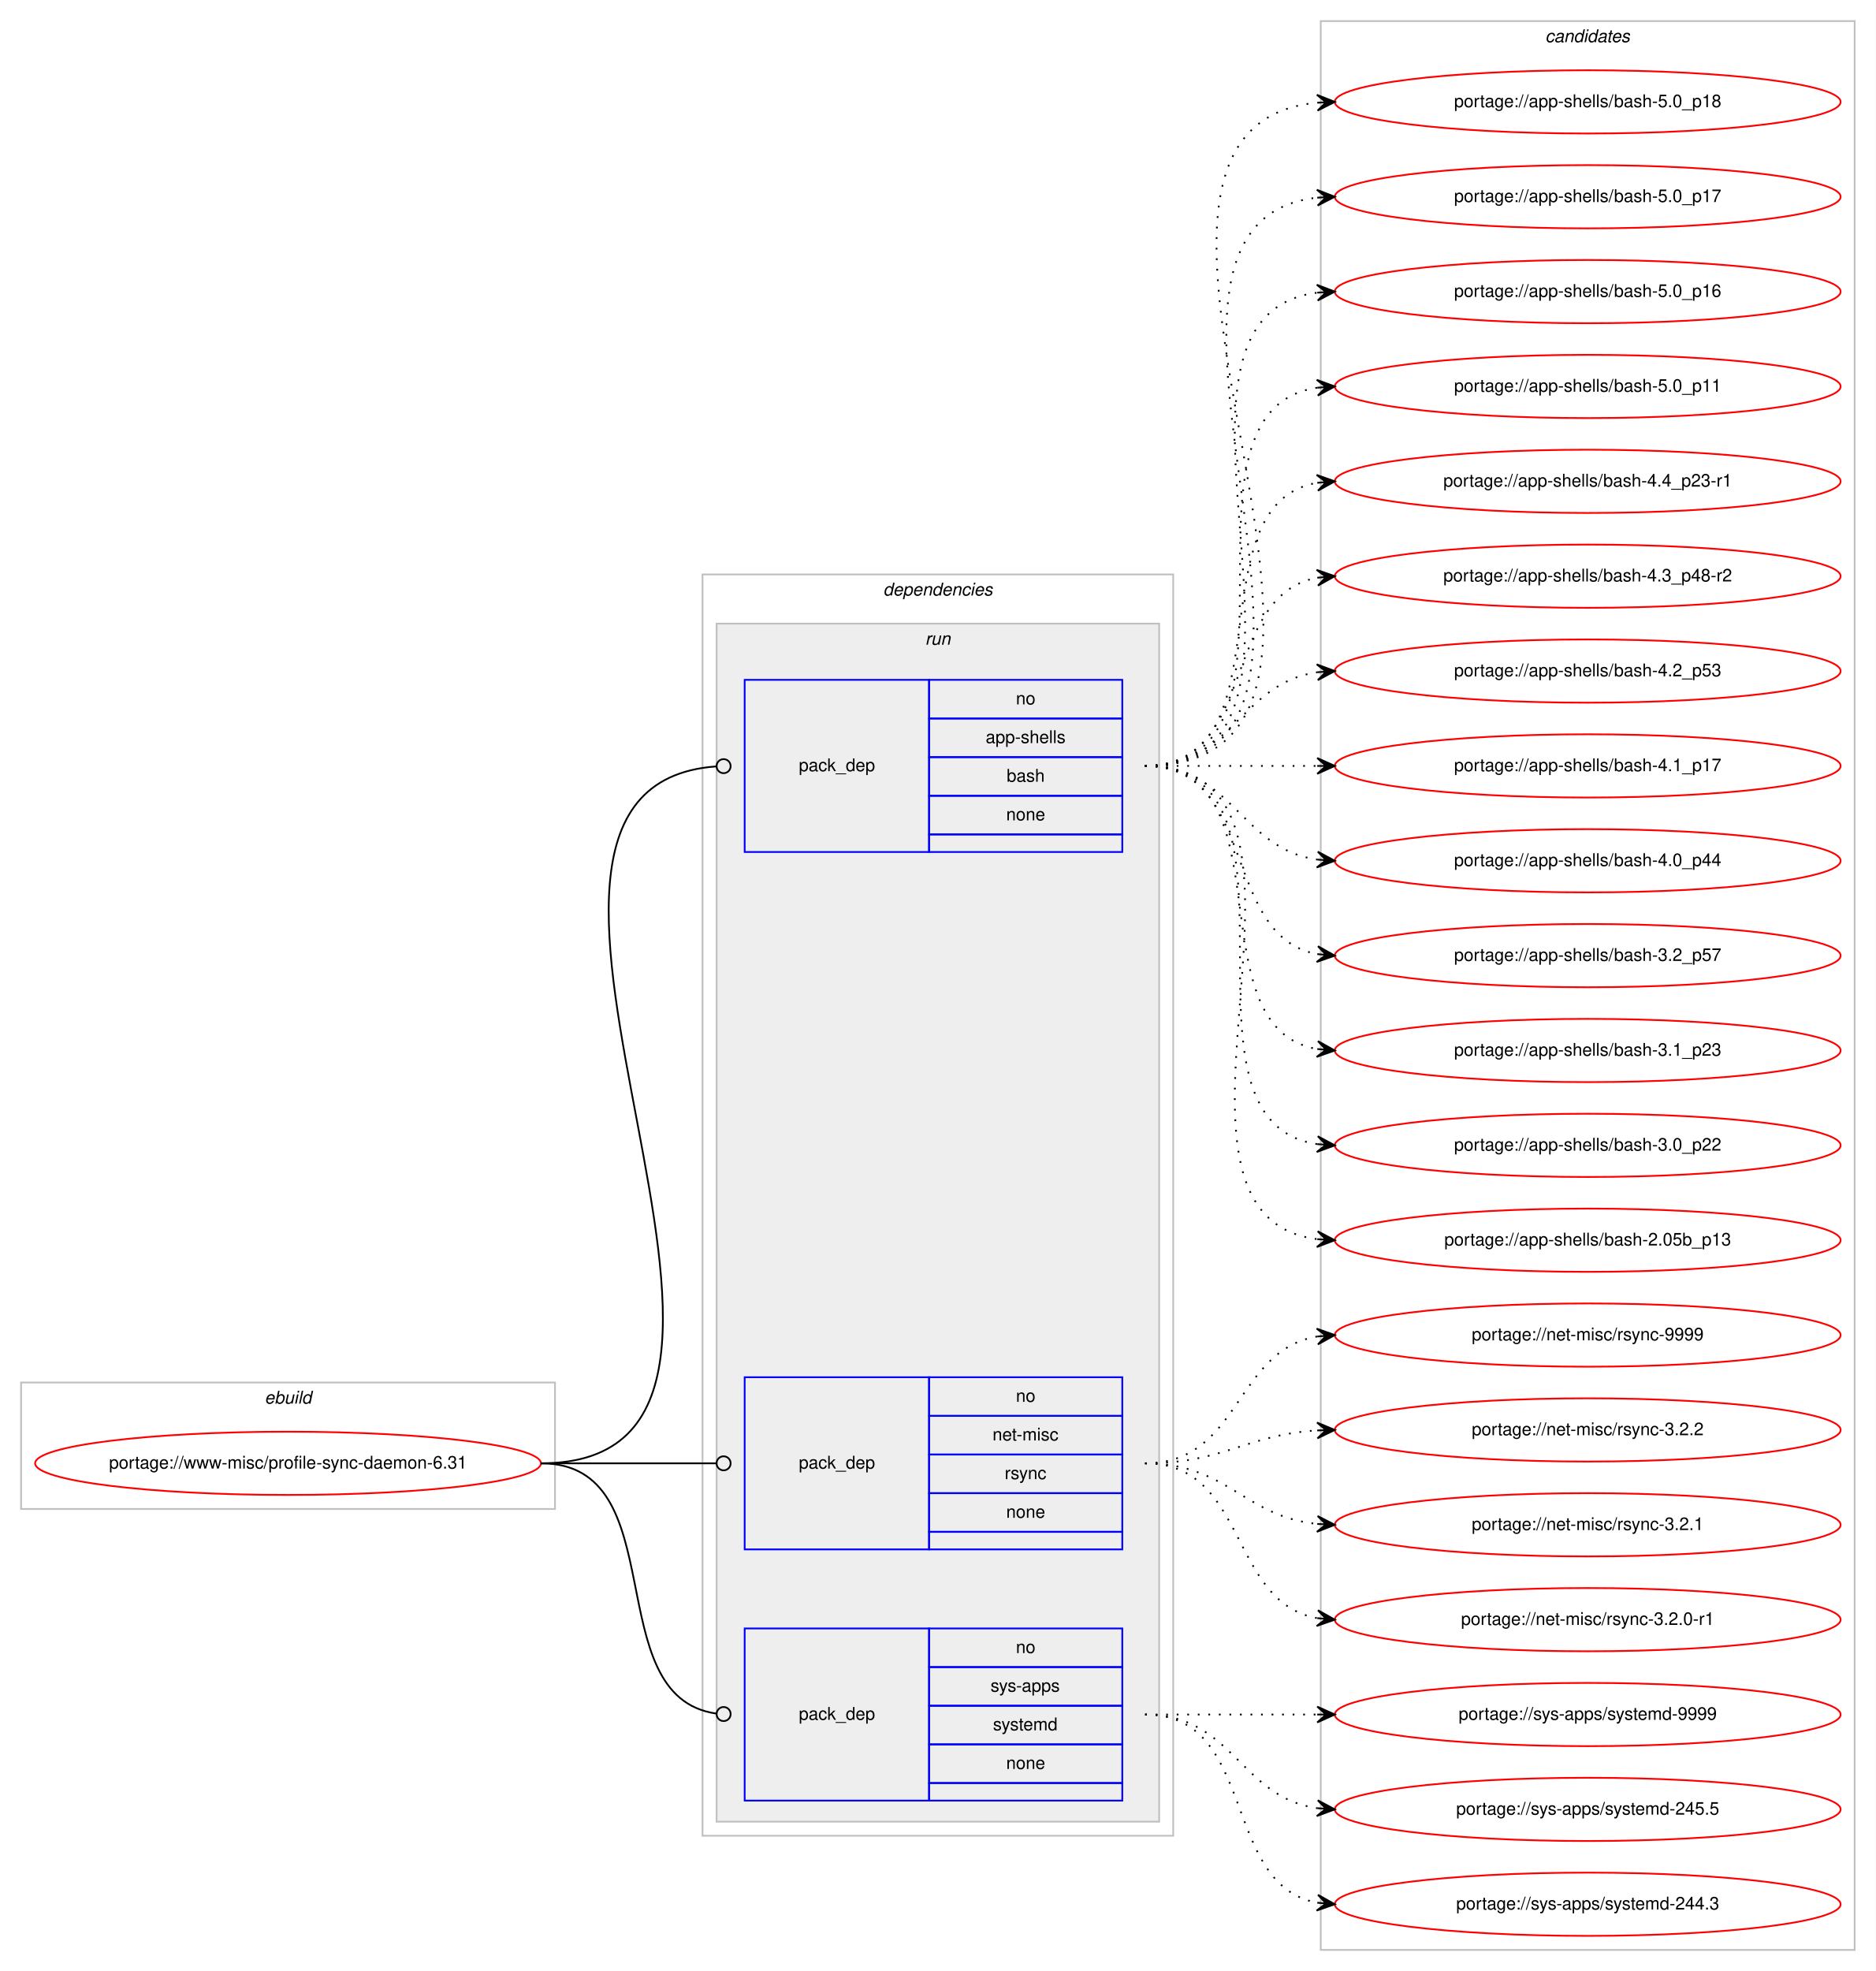
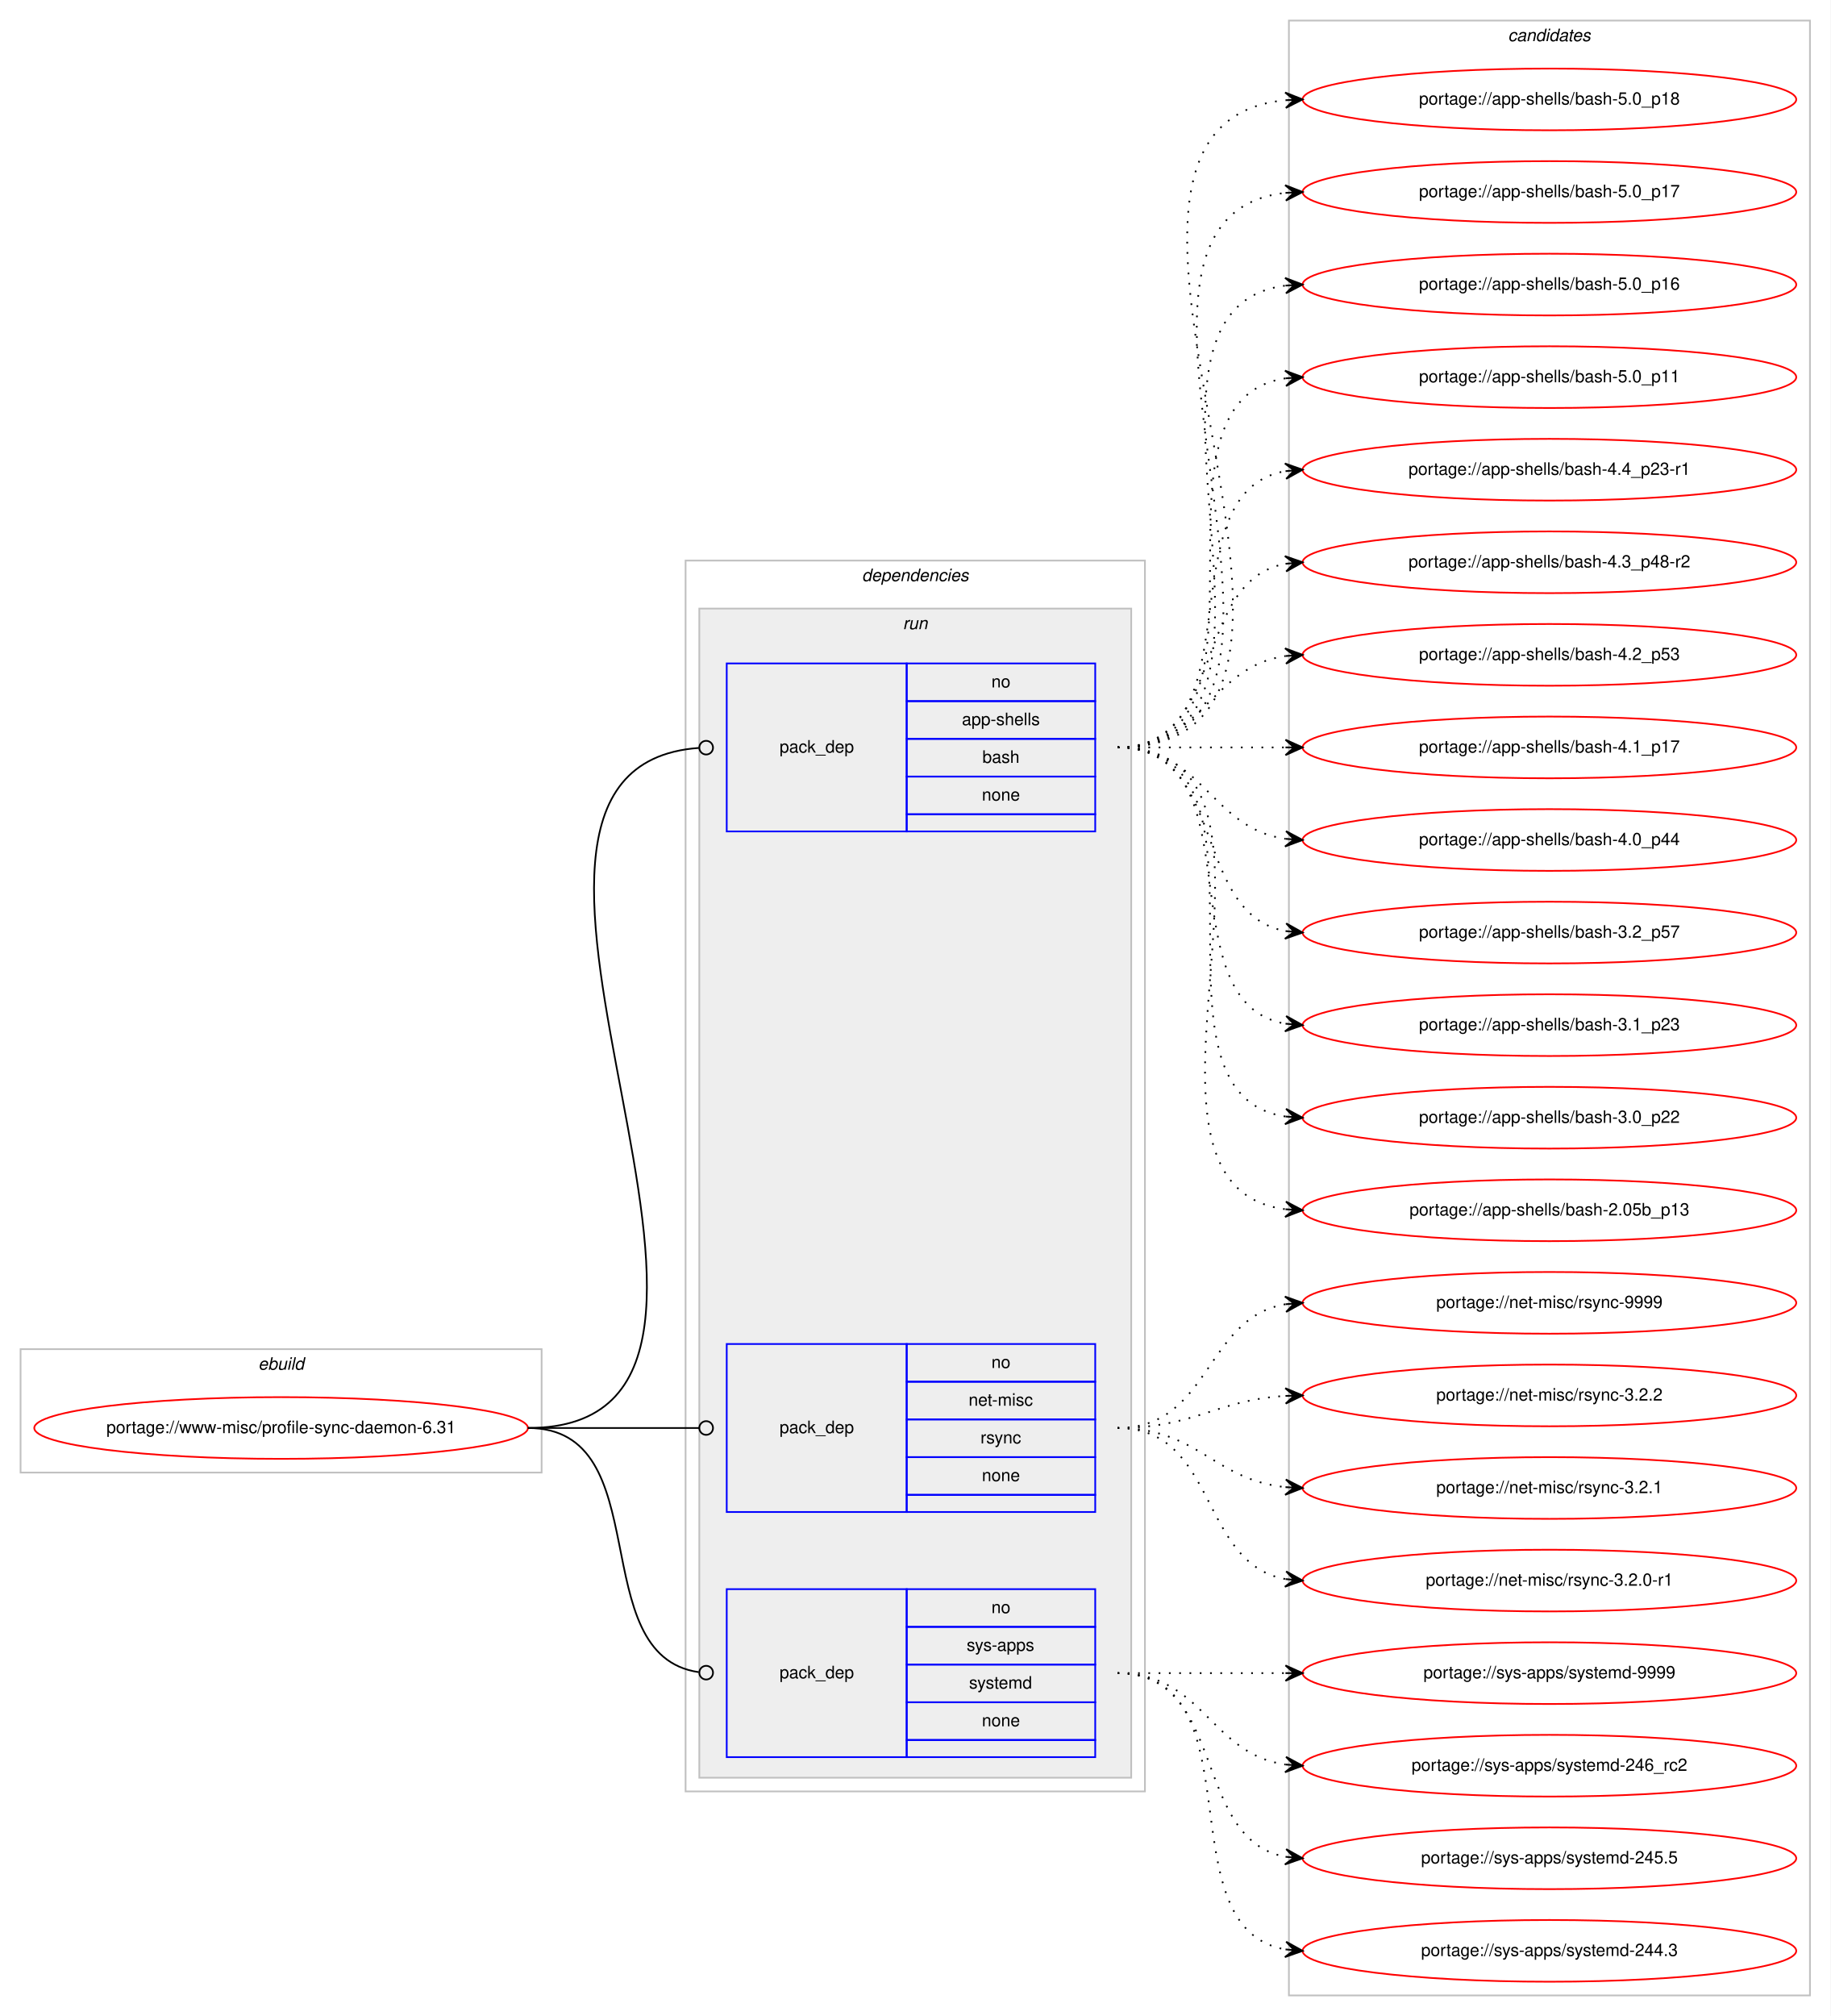
- <svg xmlns="http://www.w3.org/2000/svg" xmlns:xlink="http://www.w3.org/1999/xlink" width="1068pt" height="1122pt" viewBox="0.00 0.00 1068.00 1122.00">
-   <g id="graph0" class="graph" transform="scale(1 1) rotate(0) translate(4 1118)">
-     <polygon fill="#ffffff" stroke="transparent" points="-4,4 -4,-1118 1064,-1118 1064,4 -4,4" />
+ <svg xmlns="http://www.w3.org/2000/svg" xmlns:xlink="http://www.w3.org/1999/xlink" width="1068pt" height="1176pt" viewBox="0.00 0.00 1068.00 1176.00">
+   <g id="graph0" class="graph" transform="scale(1 1) rotate(0) translate(4 1172)">
+     <polygon fill="#ffffff" stroke="transparent" points="-4,4 -4,-1172 1064,-1172 1064,4 -4,4" />
    <g id="clust1" class="cluster">
-       <polygon fill="none" stroke="#c0c0c0" points="8,-259 8,-331 312,-331 312,-259 8,-259" />
-       <text text-anchor="start" x="146.663" y="-319" font-family="Helvetica,sans-Serif" font-style="italic" font-size="10.00" fill="#000000">ebuild</text>
+       <polygon fill="none" stroke="#c0c0c0" points="8,-313 8,-385 312,-385 312,-313 8,-313" />
+       <text text-anchor="start" x="146.663" y="-373" font-family="Helvetica,sans-Serif" font-style="italic" font-size="10.00" fill="#000000">ebuild</text>
    </g>
    <g id="clust2" class="cluster">
-       <polygon fill="none" stroke="#c0c0c0" points="396,-73 396,-791 664,-791 664,-73 396,-73" />
-       <text text-anchor="start" x="498.875" y="-779" font-family="Helvetica,sans-Serif" font-style="italic" font-size="10.00" fill="#000000">dependencies</text>
+       <polygon fill="none" stroke="#c0c0c0" points="396,-127 396,-845 664,-845 664,-127 396,-127" />
+       <text text-anchor="start" x="498.875" y="-833" font-family="Helvetica,sans-Serif" font-style="italic" font-size="10.00" fill="#000000">dependencies</text>
    </g>
    <g id="clust5" class="cluster">
-       <polygon fill="#eeeeee" stroke="#c0c0c0" points="404,-81 404,-763 656,-763 656,-81 404,-81" />
-       <text text-anchor="start" x="522.777" y="-751" font-family="Helvetica,sans-Serif" font-style="italic" font-size="10.00" fill="#000000">run</text>
+       <polygon fill="#eeeeee" stroke="#c0c0c0" points="404,-135 404,-817 656,-817 656,-135 404,-135" />
+       <text text-anchor="start" x="522.777" y="-805" font-family="Helvetica,sans-Serif" font-style="italic" font-size="10.00" fill="#000000">run</text>
    </g>
    <g id="clust9" class="cluster">
-       <polygon fill="none" stroke="#c0c0c0" points="748,-8 748,-1106 1052,-1106 1052,-8 748,-8" />
-       <text text-anchor="start" x="875.824" y="-1094" font-family="Helvetica,sans-Serif" font-style="italic" font-size="10.00" fill="#000000">candidates</text>
+       <polygon fill="none" stroke="#c0c0c0" points="748,-8 748,-1160 1052,-1160 1052,-8 748,-8" />
+       <text text-anchor="start" x="875.824" y="-1148" font-family="Helvetica,sans-Serif" font-style="italic" font-size="10.00" fill="#000000">candidates</text>
    </g>
    <g id="node1" class="node">
      <g id="a_node1">
        <a xlink:href="../www-misc/profile-sync-daemon-6.31.svg" xlink:title="portage://www-misc/profile-sync-daemon-6.31">
-           <ellipse fill="none" stroke="#ff0000" cx="160" cy="-285" rx="144" ry="18" />
-           <text text-anchor="middle" x="160" y="-282" font-family="Helvetica,sans-Serif" font-size="10.00" fill="#000000">portage://www-misc/profile-sync-daemon-6.31</text>
+           <ellipse fill="none" stroke="#ff0000" cx="160" cy="-339" rx="144" ry="18" />
+           <text text-anchor="middle" x="160" y="-336" font-family="Helvetica,sans-Serif" font-size="10.00" fill="#000000">portage://www-misc/profile-sync-daemon-6.31</text>
        </a>
      </g>
    </g>
    <g id="node2" class="node">
-       <polygon fill="none" stroke="#0000ff" points="420,-633 420,-731 525,-731 525,-633 420,-633" />
-       <text text-anchor="start" x="450.823" y="-679" font-family="Helvetica,sans-Serif" font-size="10.00" fill="#000000">pack_dep</text>
-       <polygon fill="none" stroke="#0000ff" points="525,-709 525,-731 635,-731 635,-709 525,-709" />
-       <text text-anchor="start" x="574.441" y="-717" font-family="Helvetica,sans-Serif" font-size="10.00" fill="#000000">no</text>
-       <polygon fill="none" stroke="#0000ff" points="525,-687 525,-709 635,-709 635,-687 525,-687" />
-       <text text-anchor="start" x="557.219" y="-695" font-family="Helvetica,sans-Serif" font-size="10.00" fill="#000000">app-shells</text>
-       <polygon fill="none" stroke="#0000ff" points="525,-665 525,-687 635,-687 635,-665 525,-665" />
-       <text text-anchor="start" x="569.162" y="-673" font-family="Helvetica,sans-Serif" font-size="10.00" fill="#000000">bash</text>
-       <polygon fill="none" stroke="#0000ff" points="525,-643 525,-665 635,-665 635,-643 525,-643" />
-       <text text-anchor="start" x="568.882" y="-651" font-family="Helvetica,sans-Serif" font-size="10.00" fill="#000000">none</text>
-       <polygon fill="none" stroke="#0000ff" points="525,-633 525,-643 635,-643 635,-633 525,-633" />
+       <polygon fill="none" stroke="#0000ff" points="420,-687 420,-785 525,-785 525,-687 420,-687" />
+       <text text-anchor="start" x="450.823" y="-733" font-family="Helvetica,sans-Serif" font-size="10.00" fill="#000000">pack_dep</text>
+       <polygon fill="none" stroke="#0000ff" points="525,-763 525,-785 635,-785 635,-763 525,-763" />
+       <text text-anchor="start" x="574.441" y="-771" font-family="Helvetica,sans-Serif" font-size="10.00" fill="#000000">no</text>
+       <polygon fill="none" stroke="#0000ff" points="525,-741 525,-763 635,-763 635,-741 525,-741" />
+       <text text-anchor="start" x="557.219" y="-749" font-family="Helvetica,sans-Serif" font-size="10.00" fill="#000000">app-shells</text>
+       <polygon fill="none" stroke="#0000ff" points="525,-719 525,-741 635,-741 635,-719 525,-719" />
+       <text text-anchor="start" x="569.162" y="-727" font-family="Helvetica,sans-Serif" font-size="10.00" fill="#000000">bash</text>
+       <polygon fill="none" stroke="#0000ff" points="525,-697 525,-719 635,-719 635,-697 525,-697" />
+       <text text-anchor="start" x="568.882" y="-705" font-family="Helvetica,sans-Serif" font-size="10.00" fill="#000000">none</text>
+       <polygon fill="none" stroke="#0000ff" points="525,-687 525,-697 635,-697 635,-687 525,-687" />
    </g>
    <g id="edge1" class="edge">
-       <path fill="none" stroke="#000000" d="M304,-285C484,-285 237.089,-669.691 403.748,-681.712" />
-       <ellipse fill="none" stroke="#000000" cx="408.002" cy="-681.861" rx="4" ry="4" />
+       <path fill="none" stroke="#000000" d="M304,-339C484,-339 237.089,-723.691 403.748,-735.712" />
+       <ellipse fill="none" stroke="#000000" cx="408.002" cy="-735.861" rx="4" ry="4" />
    </g>
    <g id="node3" class="node">
-       <polygon fill="none" stroke="#0000ff" points="420,-236 420,-334 525,-334 525,-236 420,-236" />
-       <text text-anchor="start" x="450.823" y="-282" font-family="Helvetica,sans-Serif" font-size="10.00" fill="#000000">pack_dep</text>
-       <polygon fill="none" stroke="#0000ff" points="525,-312 525,-334 635,-334 635,-312 525,-312" />
-       <text text-anchor="start" x="574.441" y="-320" font-family="Helvetica,sans-Serif" font-size="10.00" fill="#000000">no</text>
-       <polygon fill="none" stroke="#0000ff" points="525,-290 525,-312 635,-312 635,-290 525,-290" />
-       <text text-anchor="start" x="561.113" y="-298" font-family="Helvetica,sans-Serif" font-size="10.00" fill="#000000">net-misc</text>
-       <polygon fill="none" stroke="#0000ff" points="525,-268 525,-290 635,-290 635,-268 525,-268" />
-       <text text-anchor="start" x="568.056" y="-276" font-family="Helvetica,sans-Serif" font-size="10.00" fill="#000000">rsync</text>
-       <polygon fill="none" stroke="#0000ff" points="525,-246 525,-268 635,-268 635,-246 525,-246" />
-       <text text-anchor="start" x="568.882" y="-254" font-family="Helvetica,sans-Serif" font-size="10.00" fill="#000000">none</text>
-       <polygon fill="none" stroke="#0000ff" points="525,-236 525,-246 635,-246 635,-236 525,-236" />
+       <polygon fill="none" stroke="#0000ff" points="420,-290 420,-388 525,-388 525,-290 420,-290" />
+       <text text-anchor="start" x="450.823" y="-336" font-family="Helvetica,sans-Serif" font-size="10.00" fill="#000000">pack_dep</text>
+       <polygon fill="none" stroke="#0000ff" points="525,-366 525,-388 635,-388 635,-366 525,-366" />
+       <text text-anchor="start" x="574.441" y="-374" font-family="Helvetica,sans-Serif" font-size="10.00" fill="#000000">no</text>
+       <polygon fill="none" stroke="#0000ff" points="525,-344 525,-366 635,-366 635,-344 525,-344" />
+       <text text-anchor="start" x="561.113" y="-352" font-family="Helvetica,sans-Serif" font-size="10.00" fill="#000000">net-misc</text>
+       <polygon fill="none" stroke="#0000ff" points="525,-322 525,-344 635,-344 635,-322 525,-322" />
+       <text text-anchor="start" x="568.056" y="-330" font-family="Helvetica,sans-Serif" font-size="10.00" fill="#000000">rsync</text>
+       <polygon fill="none" stroke="#0000ff" points="525,-300 525,-322 635,-322 635,-300 525,-300" />
+       <text text-anchor="start" x="568.882" y="-308" font-family="Helvetica,sans-Serif" font-size="10.00" fill="#000000">none</text>
+       <polygon fill="none" stroke="#0000ff" points="525,-290 525,-300 635,-300 635,-290 525,-290" />
    </g>
    <g id="edge2" class="edge">
-       <path fill="none" stroke="#000000" d="M304,-285C349.188,-285 362.47,-285 403.919,-285" />
-       <ellipse fill="none" stroke="#000000" cx="408" cy="-285" rx="4" ry="4" />
+       <path fill="none" stroke="#000000" d="M304,-339C349.188,-339 362.47,-339 403.919,-339" />
+       <ellipse fill="none" stroke="#000000" cx="408" cy="-339" rx="4" ry="4" />
    </g>
    <g id="node4" class="node">
-       <polygon fill="none" stroke="#0000ff" points="420,-93 420,-191 525,-191 525,-93 420,-93" />
-       <text text-anchor="start" x="450.823" y="-139" font-family="Helvetica,sans-Serif" font-size="10.00" fill="#000000">pack_dep</text>
-       <polygon fill="none" stroke="#0000ff" points="525,-169 525,-191 635,-191 635,-169 525,-169" />
-       <text text-anchor="start" x="574.441" y="-177" font-family="Helvetica,sans-Serif" font-size="10.00" fill="#000000">no</text>
-       <polygon fill="none" stroke="#0000ff" points="525,-147 525,-169 635,-169 635,-147 525,-147" />
-       <text text-anchor="start" x="559.997" y="-155" font-family="Helvetica,sans-Serif" font-size="10.00" fill="#000000">sys-apps</text>
-       <polygon fill="none" stroke="#0000ff" points="525,-125 525,-147 635,-147 635,-125 525,-125" />
-       <text text-anchor="start" x="561.387" y="-133" font-family="Helvetica,sans-Serif" font-size="10.00" fill="#000000">systemd</text>
-       <polygon fill="none" stroke="#0000ff" points="525,-103 525,-125 635,-125 635,-103 525,-103" />
-       <text text-anchor="start" x="568.882" y="-111" font-family="Helvetica,sans-Serif" font-size="10.00" fill="#000000">none</text>
-       <polygon fill="none" stroke="#0000ff" points="525,-93 525,-103 635,-103 635,-93 525,-93" />
+       <polygon fill="none" stroke="#0000ff" points="420,-147 420,-245 525,-245 525,-147 420,-147" />
+       <text text-anchor="start" x="450.823" y="-193" font-family="Helvetica,sans-Serif" font-size="10.00" fill="#000000">pack_dep</text>
+       <polygon fill="none" stroke="#0000ff" points="525,-223 525,-245 635,-245 635,-223 525,-223" />
+       <text text-anchor="start" x="574.441" y="-231" font-family="Helvetica,sans-Serif" font-size="10.00" fill="#000000">no</text>
+       <polygon fill="none" stroke="#0000ff" points="525,-201 525,-223 635,-223 635,-201 525,-201" />
+       <text text-anchor="start" x="559.997" y="-209" font-family="Helvetica,sans-Serif" font-size="10.00" fill="#000000">sys-apps</text>
+       <polygon fill="none" stroke="#0000ff" points="525,-179 525,-201 635,-201 635,-179 525,-179" />
+       <text text-anchor="start" x="561.387" y="-187" font-family="Helvetica,sans-Serif" font-size="10.00" fill="#000000">systemd</text>
+       <polygon fill="none" stroke="#0000ff" points="525,-157 525,-179 635,-179 635,-157 525,-157" />
+       <text text-anchor="start" x="568.882" y="-165" font-family="Helvetica,sans-Serif" font-size="10.00" fill="#000000">none</text>
+       <polygon fill="none" stroke="#0000ff" points="525,-147 525,-157 635,-157 635,-147 525,-147" />
    </g>
    <g id="edge3" class="edge">
-       <path fill="none" stroke="#000000" d="M304,-285C380.689,-285 335.981,-152.416 403.661,-142.576" />
-       <ellipse fill="none" stroke="#000000" cx="408.01" cy="-142.276" rx="4" ry="4" />
+       <path fill="none" stroke="#000000" d="M304,-339C380.689,-339 335.981,-206.416 403.661,-196.576" />
+       <ellipse fill="none" stroke="#000000" cx="408.01" cy="-196.276" rx="4" ry="4" />
    </g>
    <g id="node5" class="node">
      <g id="a_node5">
        <a xlink:href="../app-shells/bash-5.0_p18.svg" xlink:title="portage://app-shells/bash-5.0_p18">
-           <ellipse fill="none" stroke="#ff0000" cx="900" cy="-1060" rx="144" ry="18" />
-           <text text-anchor="middle" x="900" y="-1057" font-family="Helvetica,sans-Serif" font-size="10.00" fill="#000000">portage://app-shells/bash-5.0_p18</text>
+           <ellipse fill="none" stroke="#ff0000" cx="900" cy="-1114" rx="144" ry="18" />
+           <text text-anchor="middle" x="900" y="-1111" font-family="Helvetica,sans-Serif" font-size="10.00" fill="#000000">portage://app-shells/bash-5.0_p18</text>
        </a>
      </g>
    </g>
    <g id="edge4" class="edge">
-       <path fill="none" stroke="#000000" stroke-dasharray="1,5" d="M648,-682C819.139,-682 591.005,-1044.655 745.768,-1059.53" />
-       <polygon fill="#000000" stroke="#000000" points="756,-1060 745.804,-1064.036 751.005,-1059.77 746.011,-1059.541 746.011,-1059.541 746.011,-1059.541 751.005,-1059.77 746.217,-1055.045 756,-1060 756,-1060" />
+       <path fill="none" stroke="#000000" stroke-dasharray="1,5" d="M648,-736C819.139,-736 591.005,-1098.655 745.768,-1113.53" />
+       <polygon fill="#000000" stroke="#000000" points="756,-1114 745.804,-1118.036 751.005,-1113.77 746.011,-1113.541 746.011,-1113.541 746.011,-1113.541 751.005,-1113.77 746.217,-1109.045 756,-1114 756,-1114" />
    </g>
    <g id="node6" class="node">
      <g id="a_node6">
        <a xlink:href="../app-shells/bash-5.0_p17.svg" xlink:title="portage://app-shells/bash-5.0_p17">
-           <ellipse fill="none" stroke="#ff0000" cx="900" cy="-1006" rx="144" ry="18" />
-           <text text-anchor="middle" x="900" y="-1003" font-family="Helvetica,sans-Serif" font-size="10.00" fill="#000000">portage://app-shells/bash-5.0_p17</text>
+           <ellipse fill="none" stroke="#ff0000" cx="900" cy="-1060" rx="144" ry="18" />
+           <text text-anchor="middle" x="900" y="-1057" font-family="Helvetica,sans-Serif" font-size="10.00" fill="#000000">portage://app-shells/bash-5.0_p17</text>
        </a>
      </g>
    </g>
    <g id="edge5" class="edge">
-       <path fill="none" stroke="#000000" stroke-dasharray="1,5" d="M648,-682C796.232,-682 613.188,-990.99 745.891,-1005.474" />
-       <polygon fill="#000000" stroke="#000000" points="756,-1006 745.78,-1009.975 751.007,-1005.74 746.014,-1005.481 746.014,-1005.481 746.014,-1005.481 751.007,-1005.74 746.247,-1000.987 756,-1006 756,-1006" />
+       <path fill="none" stroke="#000000" stroke-dasharray="1,5" d="M648,-736C796.232,-736 613.188,-1044.991 745.891,-1059.474" />
+       <polygon fill="#000000" stroke="#000000" points="756,-1060 745.78,-1063.975 751.007,-1059.74 746.014,-1059.481 746.014,-1059.481 746.014,-1059.481 751.007,-1059.74 746.247,-1054.987 756,-1060 756,-1060" />
    </g>
    <g id="node7" class="node">
      <g id="a_node7">
        <a xlink:href="../app-shells/bash-5.0_p16.svg" xlink:title="portage://app-shells/bash-5.0_p16">
-           <ellipse fill="none" stroke="#ff0000" cx="900" cy="-952" rx="144" ry="18" />
-           <text text-anchor="middle" x="900" y="-949" font-family="Helvetica,sans-Serif" font-size="10.00" fill="#000000">portage://app-shells/bash-5.0_p16</text>
+           <ellipse fill="none" stroke="#ff0000" cx="900" cy="-1006" rx="144" ry="18" />
+           <text text-anchor="middle" x="900" y="-1003" font-family="Helvetica,sans-Serif" font-size="10.00" fill="#000000">portage://app-shells/bash-5.0_p16</text>
        </a>
      </g>
    </g>
    <g id="edge6" class="edge">
-       <path fill="none" stroke="#000000" stroke-dasharray="1,5" d="M648,-682C773.71,-682 634.777,-937.436 746.014,-951.405" />
-       <polygon fill="#000000" stroke="#000000" points="756,-952 745.75,-955.898 751.009,-951.703 746.018,-951.405 746.018,-951.405 746.018,-951.405 751.009,-951.703 746.285,-946.913 756,-952 756,-952" />
+       <path fill="none" stroke="#000000" stroke-dasharray="1,5" d="M648,-736C773.71,-736 634.777,-991.436 746.014,-1005.405" />
+       <polygon fill="#000000" stroke="#000000" points="756,-1006 745.75,-1009.898 751.009,-1005.703 746.018,-1005.405 746.018,-1005.405 746.018,-1005.405 751.009,-1005.703 746.285,-1000.913 756,-1006 756,-1006" />
    </g>
    <g id="node8" class="node">
      <g id="a_node8">
        <a xlink:href="../app-shells/bash-5.0_p11.svg" xlink:title="portage://app-shells/bash-5.0_p11">
-           <ellipse fill="none" stroke="#ff0000" cx="900" cy="-898" rx="144" ry="18" />
-           <text text-anchor="middle" x="900" y="-895" font-family="Helvetica,sans-Serif" font-size="10.00" fill="#000000">portage://app-shells/bash-5.0_p11</text>
+           <ellipse fill="none" stroke="#ff0000" cx="900" cy="-952" rx="144" ry="18" />
+           <text text-anchor="middle" x="900" y="-949" font-family="Helvetica,sans-Serif" font-size="10.00" fill="#000000">portage://app-shells/bash-5.0_p11</text>
        </a>
      </g>
    </g>
    <g id="edge7" class="edge">
-       <path fill="none" stroke="#000000" stroke-dasharray="1,5" d="M648,-682C751.768,-682 655.516,-883.894 746.001,-897.301" />
-       <polygon fill="#000000" stroke="#000000" points="756,-898 745.711,-901.792 751.012,-897.652 746.024,-897.303 746.024,-897.303 746.024,-897.303 751.012,-897.652 746.338,-892.814 756,-898 756,-898" />
+       <path fill="none" stroke="#000000" stroke-dasharray="1,5" d="M648,-736C751.768,-736 655.516,-937.894 746.001,-951.301" />
+       <polygon fill="#000000" stroke="#000000" points="756,-952 745.711,-955.792 751.012,-951.652 746.024,-951.303 746.024,-951.303 746.024,-951.303 751.012,-951.652 746.338,-946.814 756,-952 756,-952" />
    </g>
    <g id="node9" class="node">
      <g id="a_node9">
        <a xlink:href="../app-shells/bash-4.4_p23-r1.svg" xlink:title="portage://app-shells/bash-4.4_p23-r1">
-           <ellipse fill="none" stroke="#ff0000" cx="900" cy="-844" rx="144" ry="18" />
-           <text text-anchor="middle" x="900" y="-841" font-family="Helvetica,sans-Serif" font-size="10.00" fill="#000000">portage://app-shells/bash-4.4_p23-r1</text>
+           <ellipse fill="none" stroke="#ff0000" cx="900" cy="-898" rx="144" ry="18" />
+           <text text-anchor="middle" x="900" y="-895" font-family="Helvetica,sans-Serif" font-size="10.00" fill="#000000">portage://app-shells/bash-4.4_p23-r1</text>
        </a>
      </g>
    </g>
    <g id="edge8" class="edge">
-       <path fill="none" stroke="#000000" stroke-dasharray="1,5" d="M648,-682C730.815,-682 674.779,-830.377 745.661,-843.128" />
-       <polygon fill="#000000" stroke="#000000" points="756,-844 745.657,-847.644 751.018,-843.58 746.035,-843.16 746.035,-843.16 746.035,-843.16 751.018,-843.58 746.413,-838.676 756,-844 756,-844" />
+       <path fill="none" stroke="#000000" stroke-dasharray="1,5" d="M648,-736C730.815,-736 674.779,-884.377 745.661,-897.128" />
+       <polygon fill="#000000" stroke="#000000" points="756,-898 745.657,-901.644 751.018,-897.58 746.035,-897.16 746.035,-897.16 746.035,-897.16 751.018,-897.58 746.413,-892.676 756,-898 756,-898" />
    </g>
    <g id="node10" class="node">
      <g id="a_node10">
        <a xlink:href="../app-shells/bash-4.3_p48-r2.svg" xlink:title="portage://app-shells/bash-4.3_p48-r2">
-           <ellipse fill="none" stroke="#ff0000" cx="900" cy="-790" rx="144" ry="18" />
-           <text text-anchor="middle" x="900" y="-787" font-family="Helvetica,sans-Serif" font-size="10.00" fill="#000000">portage://app-shells/bash-4.3_p48-r2</text>
+           <ellipse fill="none" stroke="#ff0000" cx="900" cy="-844" rx="144" ry="18" />
+           <text text-anchor="middle" x="900" y="-841" font-family="Helvetica,sans-Serif" font-size="10.00" fill="#000000">portage://app-shells/bash-4.3_p48-r2</text>
        </a>
      </g>
    </g>
    <g id="edge9" class="edge">
-       <path fill="none" stroke="#000000" stroke-dasharray="1,5" d="M648,-682C712.303,-682 690.78,-778.91 746.031,-789.131" />
-       <polygon fill="#000000" stroke="#000000" points="756,-790 745.647,-793.614 751.019,-789.566 746.038,-789.131 746.038,-789.131 746.038,-789.131 751.019,-789.566 746.429,-784.648 756,-790 756,-790" />
+       <path fill="none" stroke="#000000" stroke-dasharray="1,5" d="M648,-736C712.303,-736 690.78,-832.91 746.031,-843.131" />
+       <polygon fill="#000000" stroke="#000000" points="756,-844 745.647,-847.614 751.019,-843.566 746.038,-843.131 746.038,-843.131 746.038,-843.131 751.019,-843.566 746.429,-838.648 756,-844 756,-844" />
    </g>
    <g id="node11" class="node">
      <g id="a_node11">
        <a xlink:href="../app-shells/bash-4.2_p53.svg" xlink:title="portage://app-shells/bash-4.2_p53">
-           <ellipse fill="none" stroke="#ff0000" cx="900" cy="-736" rx="144" ry="18" />
-           <text text-anchor="middle" x="900" y="-733" font-family="Helvetica,sans-Serif" font-size="10.00" fill="#000000">portage://app-shells/bash-4.2_p53</text>
+           <ellipse fill="none" stroke="#ff0000" cx="900" cy="-790" rx="144" ry="18" />
+           <text text-anchor="middle" x="900" y="-787" font-family="Helvetica,sans-Serif" font-size="10.00" fill="#000000">portage://app-shells/bash-4.2_p53</text>
        </a>
      </g>
    </g>
    <g id="edge10" class="edge">
-       <path fill="none" stroke="#000000" stroke-dasharray="1,5" d="M648,-682C698.102,-682 702.012,-729.066 745.979,-735.317" />
-       <polygon fill="#000000" stroke="#000000" points="756,-736 745.717,-739.81 751.012,-735.66 746.023,-735.32 746.023,-735.32 746.023,-735.32 751.012,-735.66 746.329,-730.831 756,-736 756,-736" />
+       <path fill="none" stroke="#000000" stroke-dasharray="1,5" d="M648,-736C698.102,-736 702.012,-783.066 745.979,-789.317" />
+       <polygon fill="#000000" stroke="#000000" points="756,-790 745.717,-793.81 751.012,-789.66 746.023,-789.32 746.023,-789.32 746.023,-789.32 751.012,-789.66 746.329,-784.831 756,-790 756,-790" />
    </g>
    <g id="node12" class="node">
      <g id="a_node12">
        <a xlink:href="../app-shells/bash-4.1_p17.svg" xlink:title="portage://app-shells/bash-4.1_p17">
-           <ellipse fill="none" stroke="#ff0000" cx="900" cy="-682" rx="144" ry="18" />
-           <text text-anchor="middle" x="900" y="-679" font-family="Helvetica,sans-Serif" font-size="10.00" fill="#000000">portage://app-shells/bash-4.1_p17</text>
+           <ellipse fill="none" stroke="#ff0000" cx="900" cy="-736" rx="144" ry="18" />
+           <text text-anchor="middle" x="900" y="-733" font-family="Helvetica,sans-Serif" font-size="10.00" fill="#000000">portage://app-shells/bash-4.1_p17</text>
        </a>
      </g>
    </g>
    <g id="edge11" class="edge">
-       <path fill="none" stroke="#000000" stroke-dasharray="1,5" d="M648,-682C692.438,-682 706.02,-682 745.878,-682" />
-       <polygon fill="#000000" stroke="#000000" points="756,-682 746,-686.5 751,-682 746,-682 746,-682 746,-682 751,-682 746,-677.5 756,-682 756,-682" />
+       <path fill="none" stroke="#000000" stroke-dasharray="1,5" d="M648,-736C692.438,-736 706.02,-736 745.878,-736" />
+       <polygon fill="#000000" stroke="#000000" points="756,-736 746,-740.5 751,-736 746,-736 746,-736 746,-736 751,-736 746,-731.5 756,-736 756,-736" />
    </g>
    <g id="node13" class="node">
      <g id="a_node13">
        <a xlink:href="../app-shells/bash-4.0_p44.svg" xlink:title="portage://app-shells/bash-4.0_p44">
-           <ellipse fill="none" stroke="#ff0000" cx="900" cy="-628" rx="144" ry="18" />
-           <text text-anchor="middle" x="900" y="-625" font-family="Helvetica,sans-Serif" font-size="10.00" fill="#000000">portage://app-shells/bash-4.0_p44</text>
+           <ellipse fill="none" stroke="#ff0000" cx="900" cy="-682" rx="144" ry="18" />
+           <text text-anchor="middle" x="900" y="-679" font-family="Helvetica,sans-Serif" font-size="10.00" fill="#000000">portage://app-shells/bash-4.0_p44</text>
        </a>
      </g>
    </g>
    <g id="edge12" class="edge">
-       <path fill="none" stroke="#000000" stroke-dasharray="1,5" d="M648,-682C698.102,-682 702.012,-634.934 745.979,-628.683" />
-       <polygon fill="#000000" stroke="#000000" points="756,-628 746.329,-633.169 751.012,-628.34 746.023,-628.68 746.023,-628.68 746.023,-628.68 751.012,-628.34 745.717,-624.19 756,-628 756,-628" />
+       <path fill="none" stroke="#000000" stroke-dasharray="1,5" d="M648,-736C698.102,-736 702.012,-688.934 745.979,-682.683" />
+       <polygon fill="#000000" stroke="#000000" points="756,-682 746.329,-687.169 751.012,-682.34 746.023,-682.68 746.023,-682.68 746.023,-682.68 751.012,-682.34 745.717,-678.19 756,-682 756,-682" />
    </g>
    <g id="node14" class="node">
      <g id="a_node14">
        <a xlink:href="../app-shells/bash-3.2_p57.svg" xlink:title="portage://app-shells/bash-3.2_p57">
-           <ellipse fill="none" stroke="#ff0000" cx="900" cy="-574" rx="144" ry="18" />
-           <text text-anchor="middle" x="900" y="-571" font-family="Helvetica,sans-Serif" font-size="10.00" fill="#000000">portage://app-shells/bash-3.2_p57</text>
+           <ellipse fill="none" stroke="#ff0000" cx="900" cy="-628" rx="144" ry="18" />
+           <text text-anchor="middle" x="900" y="-625" font-family="Helvetica,sans-Serif" font-size="10.00" fill="#000000">portage://app-shells/bash-3.2_p57</text>
        </a>
      </g>
    </g>
    <g id="edge13" class="edge">
-       <path fill="none" stroke="#000000" stroke-dasharray="1,5" d="M648,-682C712.303,-682 690.78,-585.09 746.031,-574.869" />
-       <polygon fill="#000000" stroke="#000000" points="756,-574 746.429,-579.352 751.019,-574.434 746.038,-574.869 746.038,-574.869 746.038,-574.869 751.019,-574.434 745.647,-570.386 756,-574 756,-574" />
+       <path fill="none" stroke="#000000" stroke-dasharray="1,5" d="M648,-736C712.303,-736 690.78,-639.09 746.031,-628.869" />
+       <polygon fill="#000000" stroke="#000000" points="756,-628 746.429,-633.352 751.019,-628.434 746.038,-628.869 746.038,-628.869 746.038,-628.869 751.019,-628.434 745.647,-624.386 756,-628 756,-628" />
    </g>
    <g id="node15" class="node">
      <g id="a_node15">
        <a xlink:href="../app-shells/bash-3.1_p23.svg" xlink:title="portage://app-shells/bash-3.1_p23">
-           <ellipse fill="none" stroke="#ff0000" cx="900" cy="-520" rx="144" ry="18" />
-           <text text-anchor="middle" x="900" y="-517" font-family="Helvetica,sans-Serif" font-size="10.00" fill="#000000">portage://app-shells/bash-3.1_p23</text>
+           <ellipse fill="none" stroke="#ff0000" cx="900" cy="-574" rx="144" ry="18" />
+           <text text-anchor="middle" x="900" y="-571" font-family="Helvetica,sans-Serif" font-size="10.00" fill="#000000">portage://app-shells/bash-3.1_p23</text>
        </a>
      </g>
    </g>
    <g id="edge14" class="edge">
-       <path fill="none" stroke="#000000" stroke-dasharray="1,5" d="M648,-682C730.815,-682 674.779,-533.623 745.661,-520.872" />
-       <polygon fill="#000000" stroke="#000000" points="756,-520 746.413,-525.324 751.018,-520.42 746.035,-520.84 746.035,-520.84 746.035,-520.84 751.018,-520.42 745.657,-516.356 756,-520 756,-520" />
+       <path fill="none" stroke="#000000" stroke-dasharray="1,5" d="M648,-736C730.815,-736 674.779,-587.623 745.661,-574.872" />
+       <polygon fill="#000000" stroke="#000000" points="756,-574 746.413,-579.324 751.018,-574.42 746.035,-574.84 746.035,-574.84 746.035,-574.84 751.018,-574.42 745.657,-570.356 756,-574 756,-574" />
    </g>
    <g id="node16" class="node">
      <g id="a_node16">
        <a xlink:href="../app-shells/bash-3.0_p22.svg" xlink:title="portage://app-shells/bash-3.0_p22">
-           <ellipse fill="none" stroke="#ff0000" cx="900" cy="-466" rx="144" ry="18" />
-           <text text-anchor="middle" x="900" y="-463" font-family="Helvetica,sans-Serif" font-size="10.00" fill="#000000">portage://app-shells/bash-3.0_p22</text>
+           <ellipse fill="none" stroke="#ff0000" cx="900" cy="-520" rx="144" ry="18" />
+           <text text-anchor="middle" x="900" y="-517" font-family="Helvetica,sans-Serif" font-size="10.00" fill="#000000">portage://app-shells/bash-3.0_p22</text>
        </a>
      </g>
    </g>
    <g id="edge15" class="edge">
-       <path fill="none" stroke="#000000" stroke-dasharray="1,5" d="M648,-682C751.768,-682 655.516,-480.106 746.001,-466.699" />
-       <polygon fill="#000000" stroke="#000000" points="756,-466 746.338,-471.186 751.012,-466.349 746.024,-466.697 746.024,-466.697 746.024,-466.697 751.012,-466.349 745.711,-462.208 756,-466 756,-466" />
+       <path fill="none" stroke="#000000" stroke-dasharray="1,5" d="M648,-736C751.768,-736 655.516,-534.106 746.001,-520.699" />
+       <polygon fill="#000000" stroke="#000000" points="756,-520 746.338,-525.186 751.012,-520.348 746.024,-520.697 746.024,-520.697 746.024,-520.697 751.012,-520.348 745.711,-516.208 756,-520 756,-520" />
    </g>
    <g id="node17" class="node">
      <g id="a_node17">
        <a xlink:href="../app-shells/bash-2.05b_p13.svg" xlink:title="portage://app-shells/bash-2.05b_p13">
-           <ellipse fill="none" stroke="#ff0000" cx="900" cy="-412" rx="144" ry="18" />
-           <text text-anchor="middle" x="900" y="-409" font-family="Helvetica,sans-Serif" font-size="10.00" fill="#000000">portage://app-shells/bash-2.05b_p13</text>
+           <ellipse fill="none" stroke="#ff0000" cx="900" cy="-466" rx="144" ry="18" />
+           <text text-anchor="middle" x="900" y="-463" font-family="Helvetica,sans-Serif" font-size="10.00" fill="#000000">portage://app-shells/bash-2.05b_p13</text>
        </a>
      </g>
    </g>
    <g id="edge16" class="edge">
-       <path fill="none" stroke="#000000" stroke-dasharray="1,5" d="M648,-682C773.71,-682 634.777,-426.564 746.014,-412.595" />
-       <polygon fill="#000000" stroke="#000000" points="756,-412 746.285,-417.087 751.009,-412.297 746.018,-412.594 746.018,-412.594 746.018,-412.594 751.009,-412.297 745.75,-408.102 756,-412 756,-412" />
+       <path fill="none" stroke="#000000" stroke-dasharray="1,5" d="M648,-736C773.71,-736 634.777,-480.564 746.014,-466.595" />
+       <polygon fill="#000000" stroke="#000000" points="756,-466 746.285,-471.087 751.009,-466.297 746.018,-466.594 746.018,-466.594 746.018,-466.594 751.009,-466.297 745.75,-462.102 756,-466 756,-466" />
    </g>
    <g id="node18" class="node">
      <g id="a_node18">
        <a xlink:href="../net-misc/rsync-9999.svg" xlink:title="portage://net-misc/rsync-9999">
-           <ellipse fill="none" stroke="#ff0000" cx="900" cy="-358" rx="144" ry="18" />
-           <text text-anchor="middle" x="900" y="-355" font-family="Helvetica,sans-Serif" font-size="10.00" fill="#000000">portage://net-misc/rsync-9999</text>
+           <ellipse fill="none" stroke="#ff0000" cx="900" cy="-412" rx="144" ry="18" />
+           <text text-anchor="middle" x="900" y="-409" font-family="Helvetica,sans-Serif" font-size="10.00" fill="#000000">portage://net-misc/rsync-9999</text>
        </a>
      </g>
    </g>
    <g id="edge17" class="edge">
-       <path fill="none" stroke="#000000" stroke-dasharray="1,5" d="M648,-285C702.316,-285 698.79,-349.16 745.876,-357.18" />
-       <polygon fill="#000000" stroke="#000000" points="756,-358 745.669,-361.678 751.016,-357.596 746.033,-357.193 746.033,-357.193 746.033,-357.193 751.016,-357.596 746.396,-352.707 756,-358 756,-358" />
+       <path fill="none" stroke="#000000" stroke-dasharray="1,5" d="M648,-339C702.316,-339 698.79,-403.16 745.876,-411.18" />
+       <polygon fill="#000000" stroke="#000000" points="756,-412 745.669,-415.678 751.016,-411.596 746.033,-411.193 746.033,-411.193 746.033,-411.193 751.016,-411.596 746.396,-406.707 756,-412 756,-412" />
    </g>
    <g id="node19" class="node">
      <g id="a_node19">
        <a xlink:href="../net-misc/rsync-3.2.2.svg" xlink:title="portage://net-misc/rsync-3.2.2">
-           <ellipse fill="none" stroke="#ff0000" cx="900" cy="-304" rx="144" ry="18" />
-           <text text-anchor="middle" x="900" y="-301" font-family="Helvetica,sans-Serif" font-size="10.00" fill="#000000">portage://net-misc/rsync-3.2.2</text>
+           <ellipse fill="none" stroke="#ff0000" cx="900" cy="-358" rx="144" ry="18" />
+           <text text-anchor="middle" x="900" y="-355" font-family="Helvetica,sans-Serif" font-size="10.00" fill="#000000">portage://net-misc/rsync-3.2.2</text>
        </a>
      </g>
    </g>
    <g id="edge18" class="edge">
-       <path fill="none" stroke="#000000" stroke-dasharray="1,5" d="M648,-285C693.215,-285 705.542,-301.353 746.004,-303.717" />
-       <polygon fill="#000000" stroke="#000000" points="756,-304 745.876,-308.215 751.002,-303.858 746.004,-303.717 746.004,-303.717 746.004,-303.717 751.002,-303.858 746.132,-299.218 756,-304 756,-304" />
+       <path fill="none" stroke="#000000" stroke-dasharray="1,5" d="M648,-339C693.215,-339 705.542,-355.353 746.004,-357.717" />
+       <polygon fill="#000000" stroke="#000000" points="756,-358 745.876,-362.215 751.002,-357.858 746.004,-357.717 746.004,-357.717 746.004,-357.717 751.002,-357.858 746.132,-353.218 756,-358 756,-358" />
    </g>
    <g id="node20" class="node">
      <g id="a_node20">
        <a xlink:href="../net-misc/rsync-3.2.1.svg" xlink:title="portage://net-misc/rsync-3.2.1">
-           <ellipse fill="none" stroke="#ff0000" cx="900" cy="-250" rx="144" ry="18" />
-           <text text-anchor="middle" x="900" y="-247" font-family="Helvetica,sans-Serif" font-size="10.00" fill="#000000">portage://net-misc/rsync-3.2.1</text>
+           <ellipse fill="none" stroke="#ff0000" cx="900" cy="-304" rx="144" ry="18" />
+           <text text-anchor="middle" x="900" y="-301" font-family="Helvetica,sans-Serif" font-size="10.00" fill="#000000">portage://net-misc/rsync-3.2.1</text>
        </a>
      </g>
    </g>
    <g id="edge19" class="edge">
-       <path fill="none" stroke="#000000" stroke-dasharray="1,5" d="M648,-285C694.91,-285 704.332,-254.749 745.97,-250.495" />
-       <polygon fill="#000000" stroke="#000000" points="756,-250 746.234,-254.987 751.006,-250.246 746.012,-250.493 746.012,-250.493 746.012,-250.493 751.006,-250.246 745.79,-245.998 756,-250 756,-250" />
+       <path fill="none" stroke="#000000" stroke-dasharray="1,5" d="M648,-339C694.91,-339 704.332,-308.749 745.97,-304.495" />
+       <polygon fill="#000000" stroke="#000000" points="756,-304 746.234,-308.987 751.006,-304.246 746.012,-304.493 746.012,-304.493 746.012,-304.493 751.006,-304.246 745.79,-299.998 756,-304 756,-304" />
    </g>
    <g id="node21" class="node">
      <g id="a_node21">
        <a xlink:href="../net-misc/rsync-3.2.0-r1.svg" xlink:title="portage://net-misc/rsync-3.2.0-r1">
-           <ellipse fill="none" stroke="#ff0000" cx="900" cy="-196" rx="144" ry="18" />
-           <text text-anchor="middle" x="900" y="-193" font-family="Helvetica,sans-Serif" font-size="10.00" fill="#000000">portage://net-misc/rsync-3.2.0-r1</text>
+           <ellipse fill="none" stroke="#ff0000" cx="900" cy="-250" rx="144" ry="18" />
+           <text text-anchor="middle" x="900" y="-247" font-family="Helvetica,sans-Serif" font-size="10.00" fill="#000000">portage://net-misc/rsync-3.2.0-r1</text>
        </a>
      </g>
    </g>
    <g id="edge20" class="edge">
-       <path fill="none" stroke="#000000" stroke-dasharray="1,5" d="M648,-285C706.554,-285 695.453,-206.124 745.845,-196.881" />
-       <polygon fill="#000000" stroke="#000000" points="756,-196 746.426,-201.347 751.019,-196.432 746.037,-196.864 746.037,-196.864 746.037,-196.864 751.019,-196.432 745.649,-192.381 756,-196 756,-196" />
+       <path fill="none" stroke="#000000" stroke-dasharray="1,5" d="M648,-339C706.554,-339 695.453,-260.124 745.845,-250.881" />
+       <polygon fill="#000000" stroke="#000000" points="756,-250 746.426,-255.347 751.019,-250.432 746.037,-250.864 746.037,-250.864 746.037,-250.864 751.019,-250.432 745.649,-246.381 756,-250 756,-250" />
    </g>
    <g id="node22" class="node">
      <g id="a_node22">
        <a xlink:href="../sys-apps/systemd-9999.svg" xlink:title="portage://sys-apps/systemd-9999">
-           <ellipse fill="none" stroke="#ff0000" cx="900" cy="-142" rx="144" ry="18" />
-           <text text-anchor="middle" x="900" y="-139" font-family="Helvetica,sans-Serif" font-size="10.00" fill="#000000">portage://sys-apps/systemd-9999</text>
+           <ellipse fill="none" stroke="#ff0000" cx="900" cy="-196" rx="144" ry="18" />
+           <text text-anchor="middle" x="900" y="-193" font-family="Helvetica,sans-Serif" font-size="10.00" fill="#000000">portage://sys-apps/systemd-9999</text>
        </a>
      </g>
    </g>
    <g id="edge21" class="edge">
-       <path fill="none" stroke="#000000" stroke-dasharray="1,5" d="M648,-142C692.438,-142 706.02,-142 745.878,-142" />
-       <polygon fill="#000000" stroke="#000000" points="756,-142 746,-146.5 751,-142 746,-142 746,-142 746,-142 751,-142 746,-137.5 756,-142 756,-142" />
+       <path fill="none" stroke="#000000" stroke-dasharray="1,5" d="M648,-196C692.438,-196 706.02,-196 745.878,-196" />
+       <polygon fill="#000000" stroke="#000000" points="756,-196 746,-200.5 751,-196 746,-196 746,-196 746,-196 751,-196 746,-191.5 756,-196 756,-196" />
    </g>
    <g id="node23" class="node">
      <g id="a_node23">
+         <a xlink:href="../sys-apps/systemd-246_rc2.svg" xlink:title="portage://sys-apps/systemd-246_rc2">
+           <ellipse fill="none" stroke="#ff0000" cx="900" cy="-142" rx="144" ry="18" />
+           <text text-anchor="middle" x="900" y="-139" font-family="Helvetica,sans-Serif" font-size="10.00" fill="#000000">portage://sys-apps/systemd-246_rc2</text>
+         </a>
+       </g>
+     </g>
+     <g id="edge22" class="edge">
+       <path fill="none" stroke="#000000" stroke-dasharray="1,5" d="M648,-196C698.102,-196 702.012,-148.934 745.979,-142.683" />
+       <polygon fill="#000000" stroke="#000000" points="756,-142 746.329,-147.169 751.012,-142.34 746.023,-142.68 746.023,-142.68 746.023,-142.68 751.012,-142.34 745.717,-138.19 756,-142 756,-142" />
+     </g>
+     <g id="node24" class="node">
+       <g id="a_node24">
        <a xlink:href="../sys-apps/systemd-245.5.svg" xlink:title="portage://sys-apps/systemd-245.5">
          <ellipse fill="none" stroke="#ff0000" cx="900" cy="-88" rx="144" ry="18" />
          <text text-anchor="middle" x="900" y="-85" font-family="Helvetica,sans-Serif" font-size="10.00" fill="#000000">portage://sys-apps/systemd-245.5</text>
        </a>
      </g>
    </g>
-     <g id="edge22" class="edge">
-       <path fill="none" stroke="#000000" stroke-dasharray="1,5" d="M648,-142C698.102,-142 702.012,-94.934 745.979,-88.683" />
-       <polygon fill="#000000" stroke="#000000" points="756,-88 746.329,-93.169 751.012,-88.34 746.023,-88.68 746.023,-88.68 746.023,-88.68 751.012,-88.34 745.717,-84.19 756,-88 756,-88" />
-     </g>
-     <g id="node24" class="node">
-       <g id="a_node24">
+     <g id="edge23" class="edge">
+       <path fill="none" stroke="#000000" stroke-dasharray="1,5" d="M648,-196C712.303,-196 690.78,-99.09 746.031,-88.869" />
+       <polygon fill="#000000" stroke="#000000" points="756,-88 746.429,-93.352 751.019,-88.434 746.038,-88.869 746.038,-88.869 746.038,-88.869 751.019,-88.434 745.647,-84.386 756,-88 756,-88" />
+     </g>
+     <g id="node25" class="node">
+       <g id="a_node25">
        <a xlink:href="../sys-apps/systemd-244.3.svg" xlink:title="portage://sys-apps/systemd-244.3">
          <ellipse fill="none" stroke="#ff0000" cx="900" cy="-34" rx="144" ry="18" />
          <text text-anchor="middle" x="900" y="-31" font-family="Helvetica,sans-Serif" font-size="10.00" fill="#000000">portage://sys-apps/systemd-244.3</text>
        </a>
      </g>
    </g>
-     <g id="edge23" class="edge">
-       <path fill="none" stroke="#000000" stroke-dasharray="1,5" d="M648,-142C712.303,-142 690.78,-45.09 746.031,-34.869" />
-       <polygon fill="#000000" stroke="#000000" points="756,-34 746.429,-39.352 751.019,-34.434 746.038,-34.869 746.038,-34.869 746.038,-34.869 751.019,-34.434 745.647,-30.386 756,-34 756,-34" />
+     <g id="edge24" class="edge">
+       <path fill="none" stroke="#000000" stroke-dasharray="1,5" d="M648,-196C730.815,-196 674.779,-47.623 745.661,-34.872" />
+       <polygon fill="#000000" stroke="#000000" points="756,-34 746.413,-39.324 751.018,-34.42 746.035,-34.84 746.035,-34.84 746.035,-34.84 751.018,-34.42 745.657,-30.356 756,-34 756,-34" />
    </g>
  </g>
</svg>
